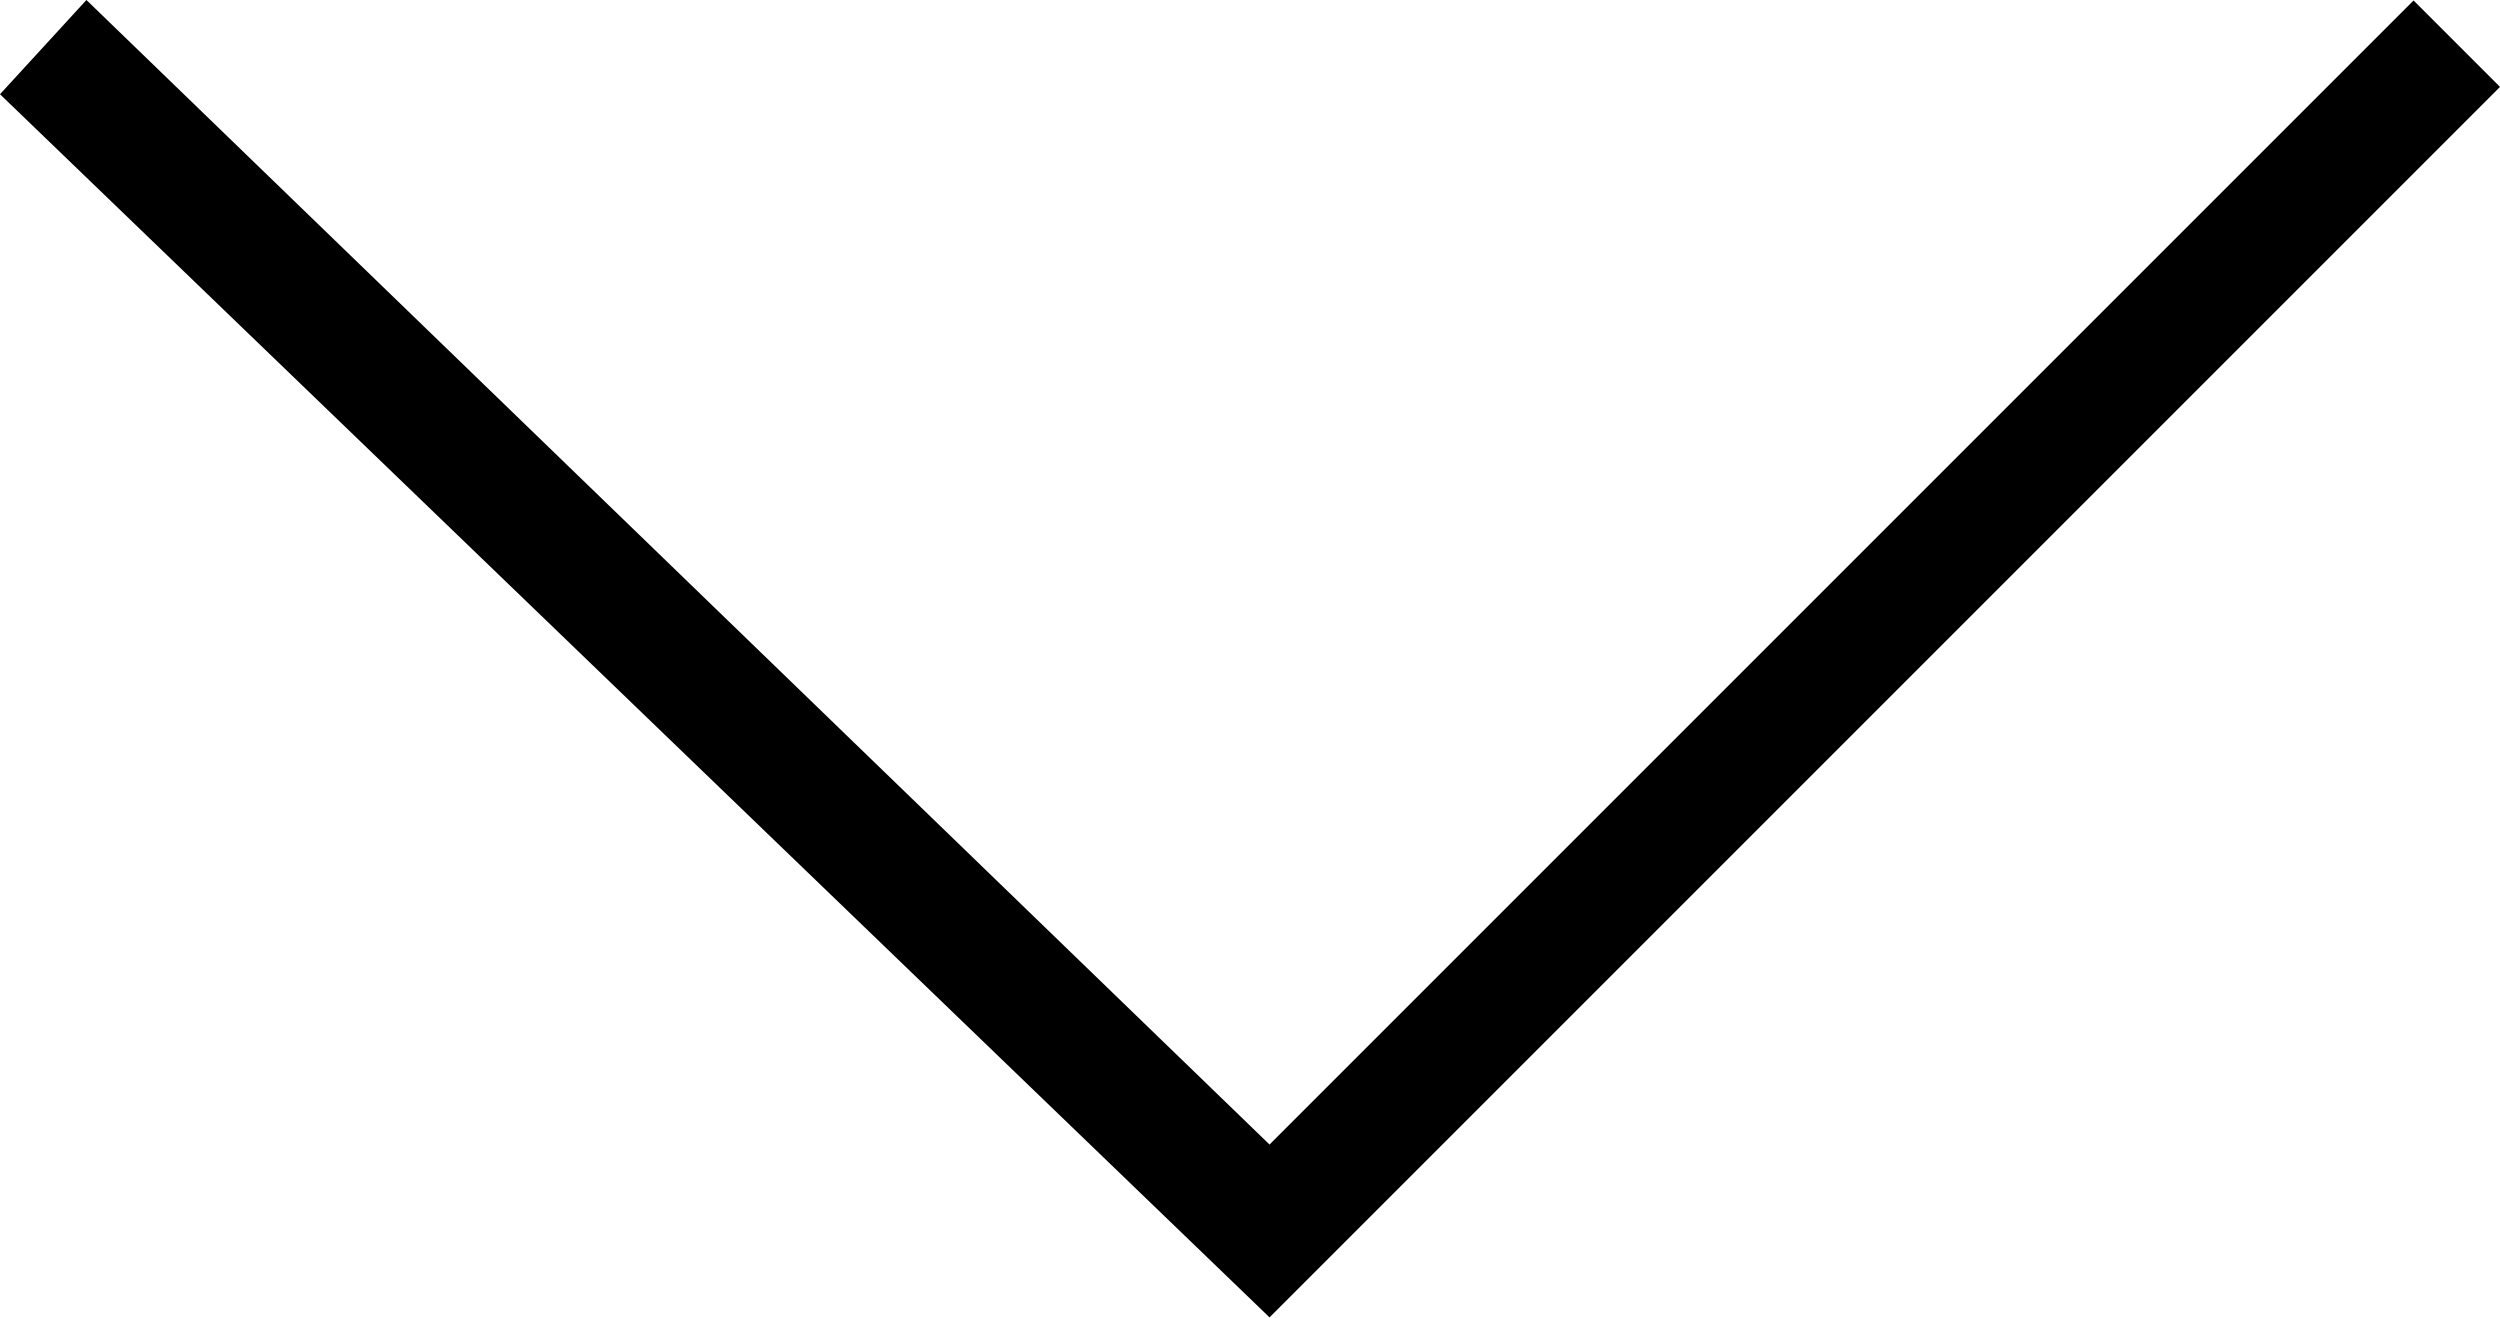
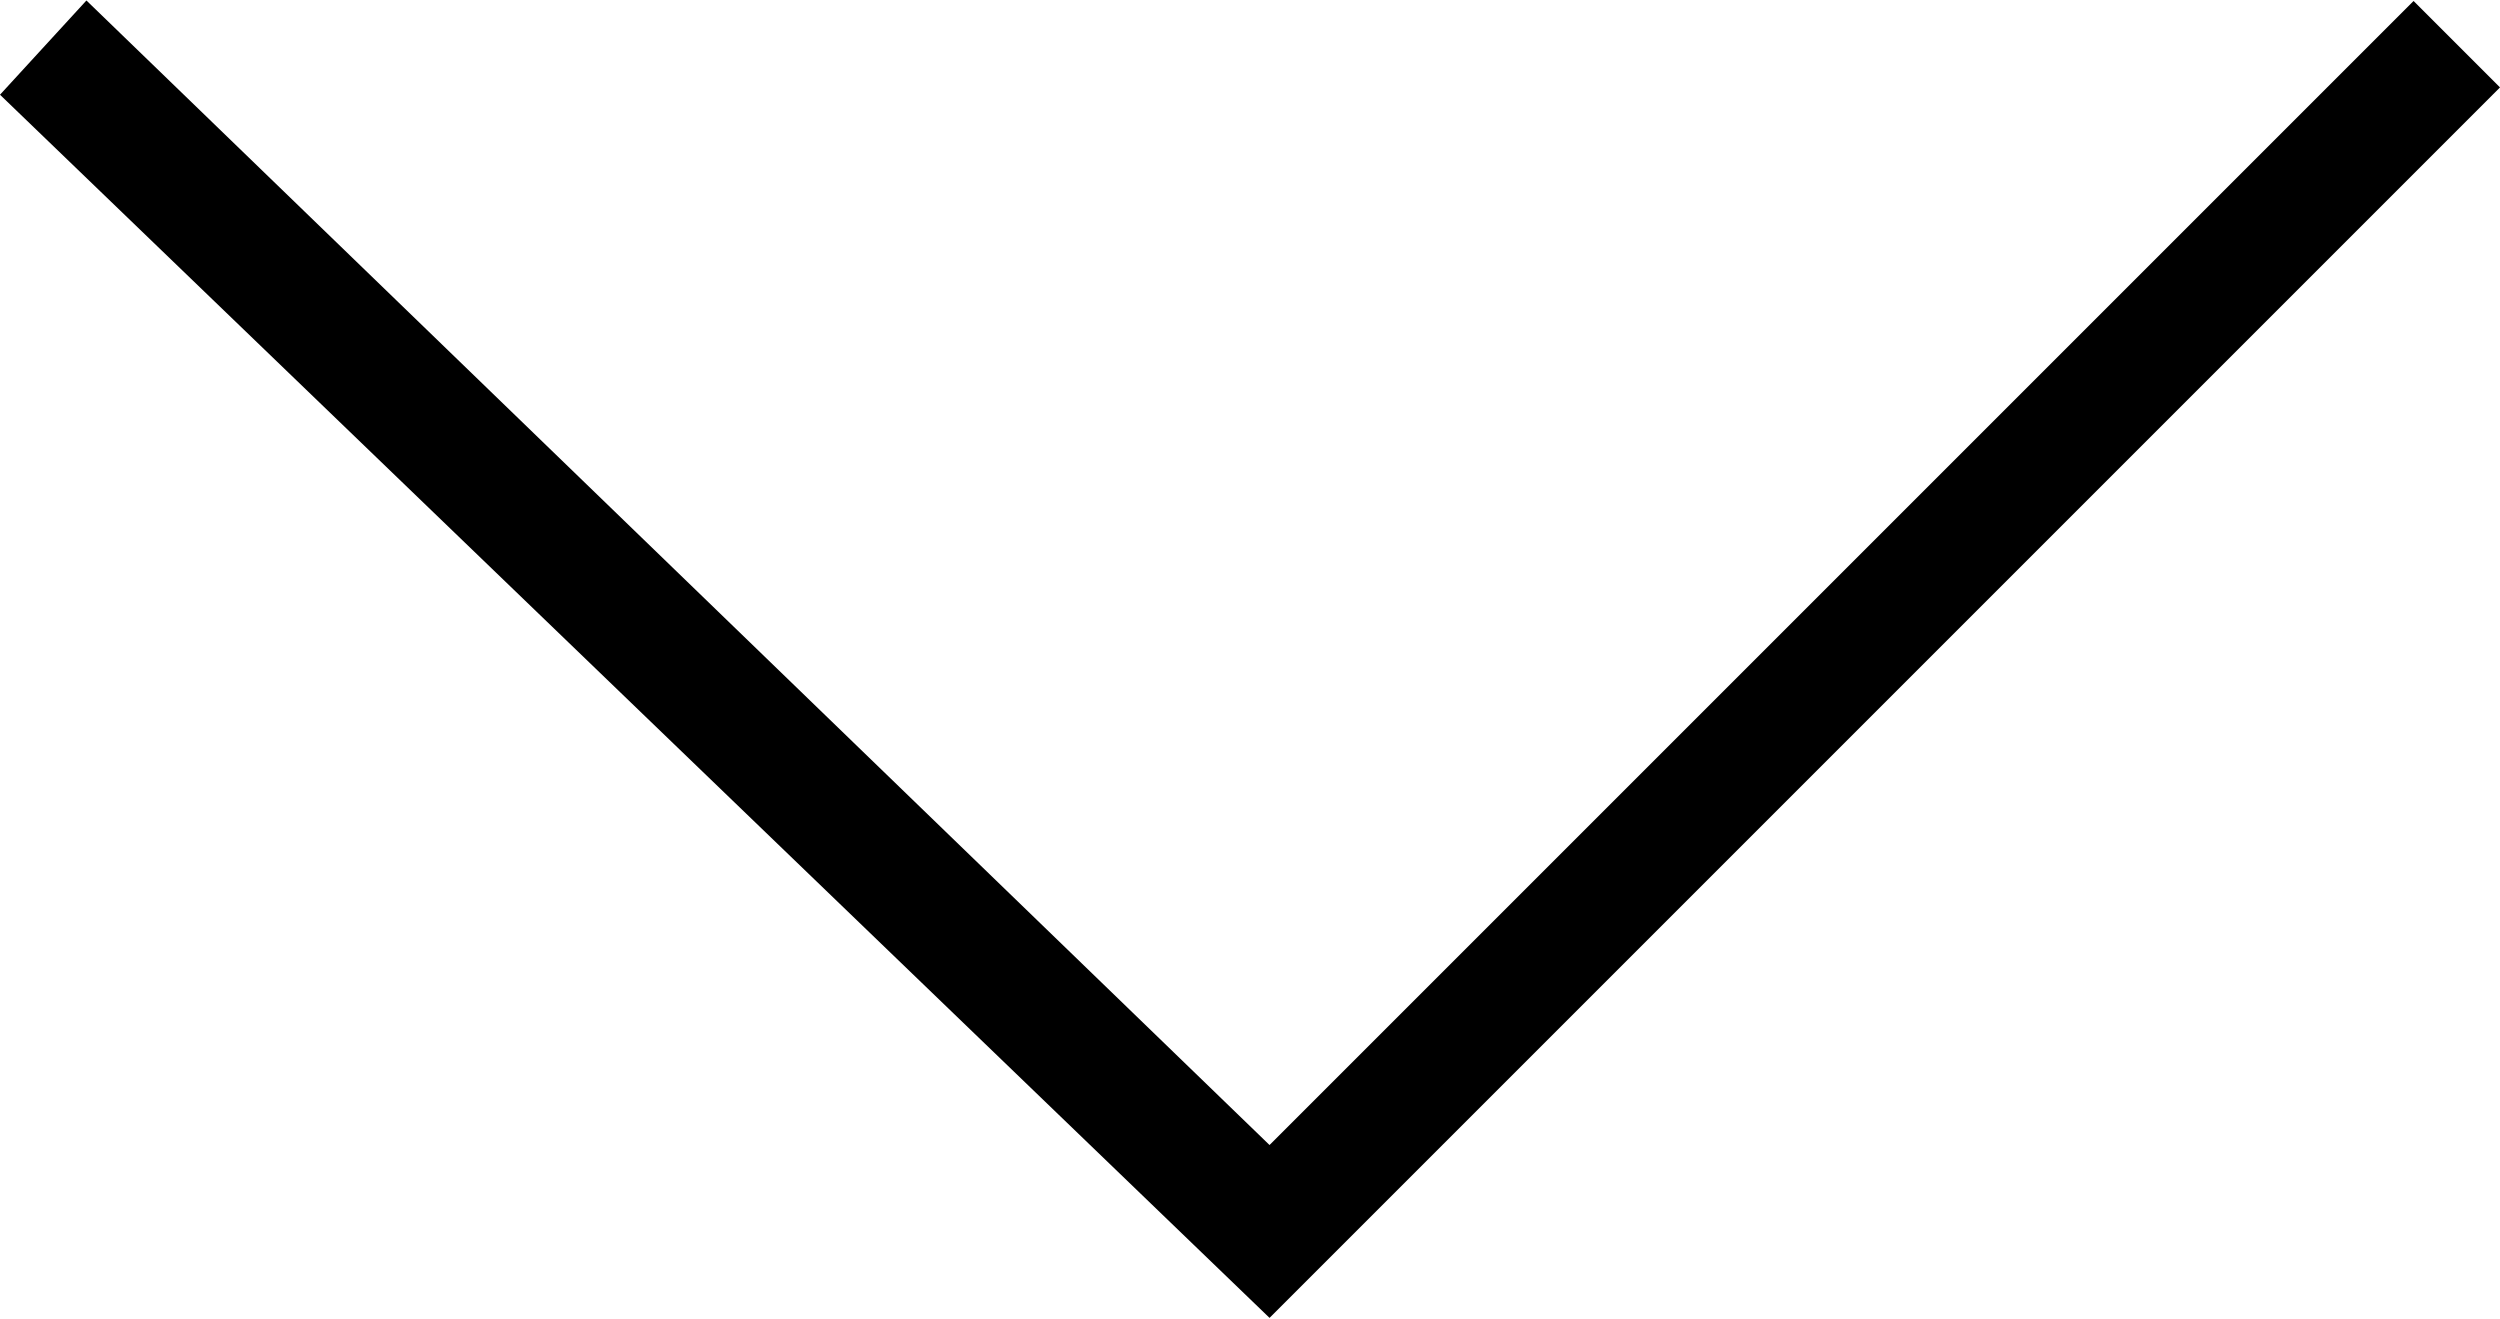
- <svg xmlns="http://www.w3.org/2000/svg" viewBox="-718 122.1 512 269.8">
-   <path d="M-718 141.4l17.7-19.3L-458 356.5l234.3-234.3 17.7 17.7-252 252-260-250.5z" />
+ <svg xmlns="http://www.w3.org/2000/svg" viewBox="0 0 512 270">
+   <path d="M0 19.4L17.7.1 260 234.5 494.3.2 512 17.9l-252 252L0 19.4z" />
</svg>
